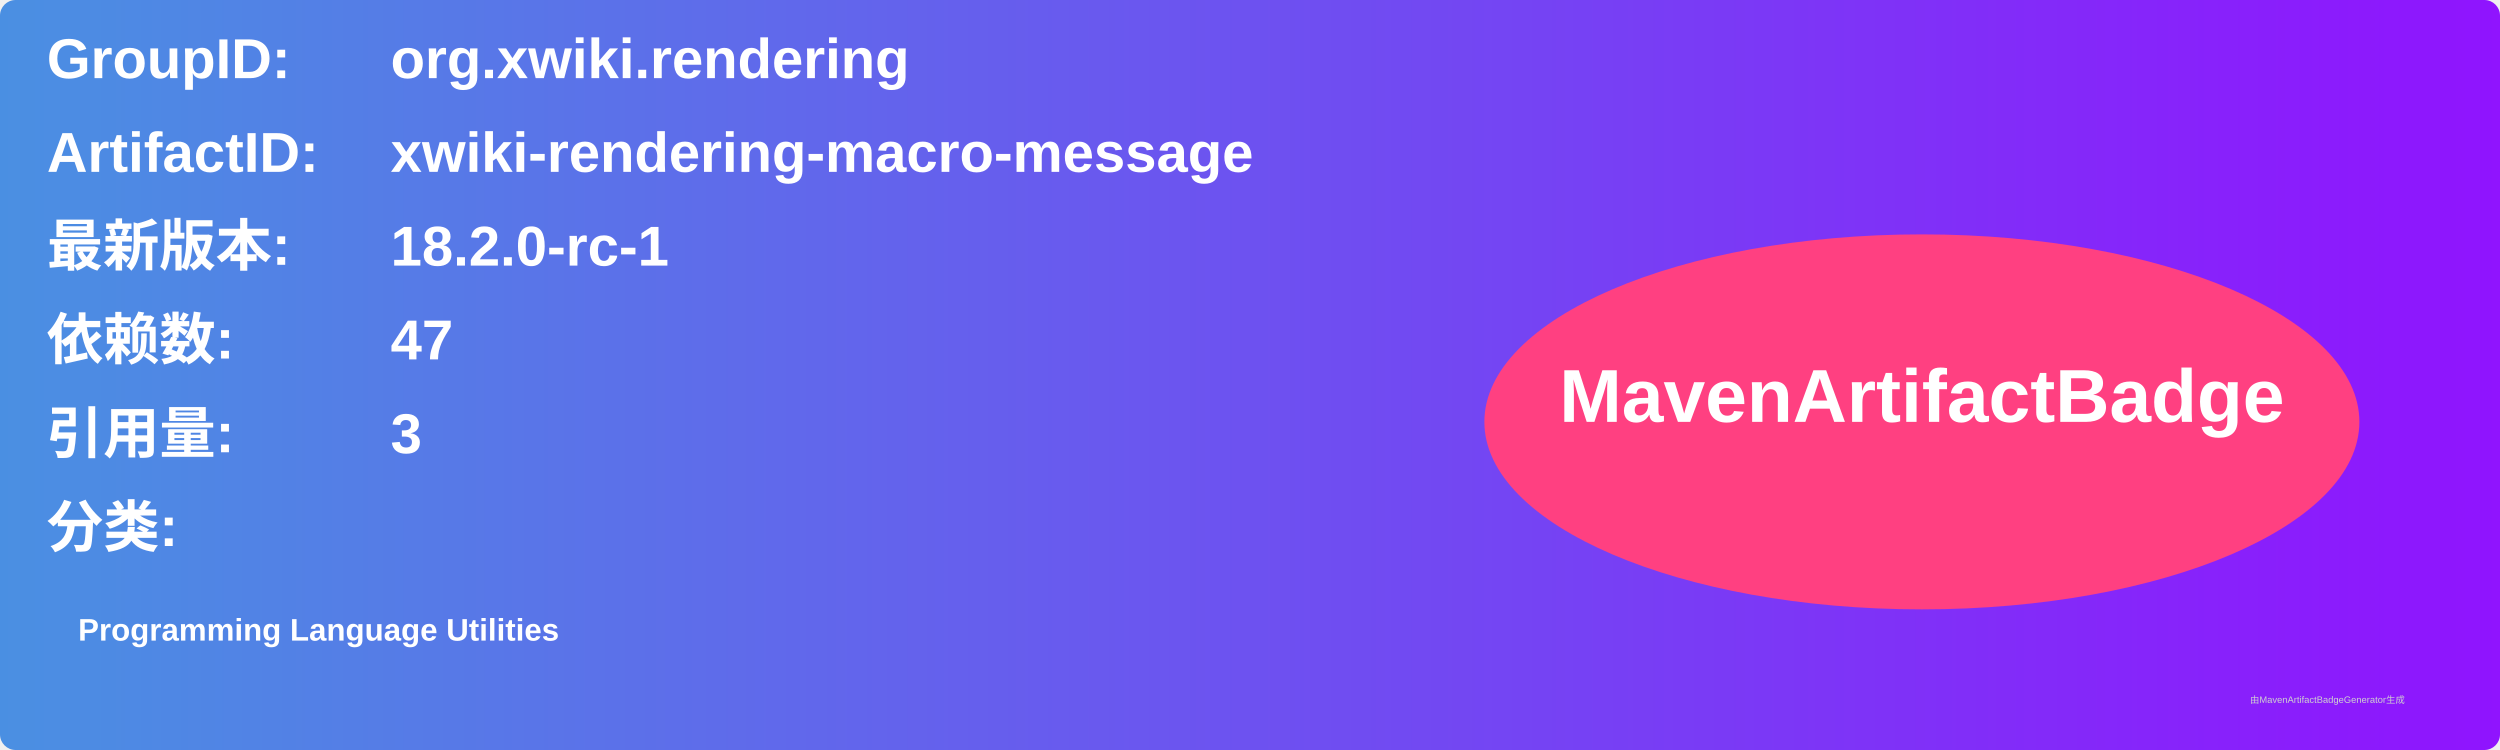
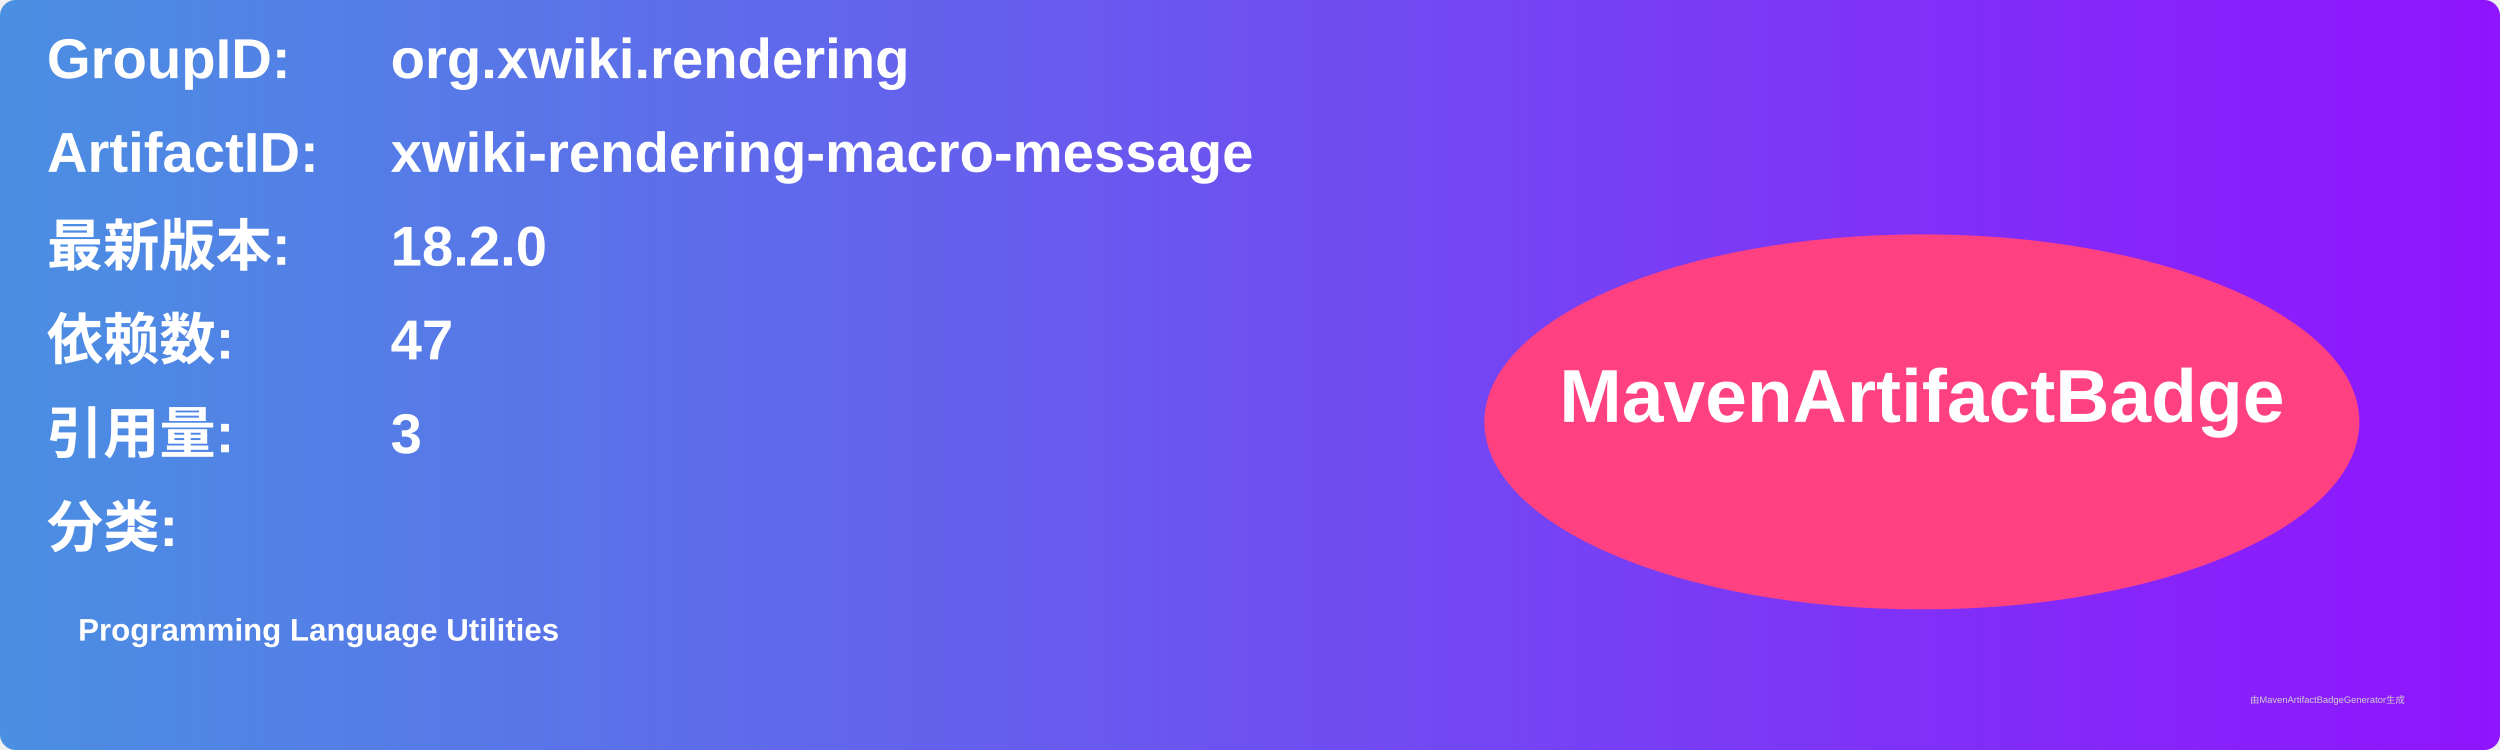
<svg xmlns="http://www.w3.org/2000/svg" width="800" height="240" viewBox="0 0 800 240">
  <linearGradient id="grad" x1="0%" y1="0%" x2="100%" y2="0%">
    <stop offset="0%" stop-color="#4a90e2" />
    <stop offset="100%" stop-color="#9013fe" />
  </linearGradient>
  <rect width="100%" height="100%" rx="5" ry="5" fill="url(#grad)" />
  <g transform="translate(15, 15)">
    <text x="0" y="10" font-family="Arial" font-size="18" fill="white" font-weight="bold" width="260">GroupID:</text>
    <text x="110" y="10" font-family="Arial" font-size="18" fill="white" font-weight="bold" width="460">org.xwiki.rendering</text>
    <text x="0" y="40" font-family="Arial" font-size="18" fill="white" font-weight="bold" width="260">ArtifactID:</text>
    <text x="110" y="40" font-family="Arial" font-size="18" fill="white" font-weight="bold" width="460">xwiki-rendering-macro-message</text>
    <text x="0" y="70" font-family="Arial" font-size="18" fill="white" font-weight="bold">最新版本:</text>
    <text x="110" y="70" font-family="Arial" font-size="18" fill="white" font-weight="bold">
-       <tspan font-weight="bold">18.2.0-rc-1</tspan>
+       <tspan font-weight="bold">18.2.0</tspan>
    </text>
    <text x="0" y="100" font-family="Arial" font-size="18" fill="white" font-weight="bold">依赖数: </text>
    <text x="110" y="100" font-family="Arial" font-size="18" fill="white">
      <tspan font-weight="bold">47</tspan>
    </text>
    <text x="0" y="130" font-family="Arial" font-size="18" fill="white" font-weight="bold">引用量: </text>
    <text x="110" y="130" font-family="Arial" font-size="18" fill="white">
      <tspan font-weight="bold">3</tspan>
    </text>
    <text x="0" y="160" font-family="Arial" font-size="18" fill="white" font-weight="bold">分类:</text>
    <text x="10" y="190" font-family="Arial" font-size="10" fill="white">
      <tspan font-weight="bold">Programming Language Utilities</tspan>
    </text>
    <ellipse cx="600" cy="120" rx="140" ry="60" fill="#ff4081" />
    <text x="600" y="120" text-anchor="middle" font-family="Arial" font-size="24" fill="white" font-weight="bold">MavenArtifactBadge</text>
  </g>
  <text x="720" y="225" font-family="Arial" font-size="3" fill="#d0d0d0">由MavenArtifactBadgeGenerator生成</text>
</svg>
